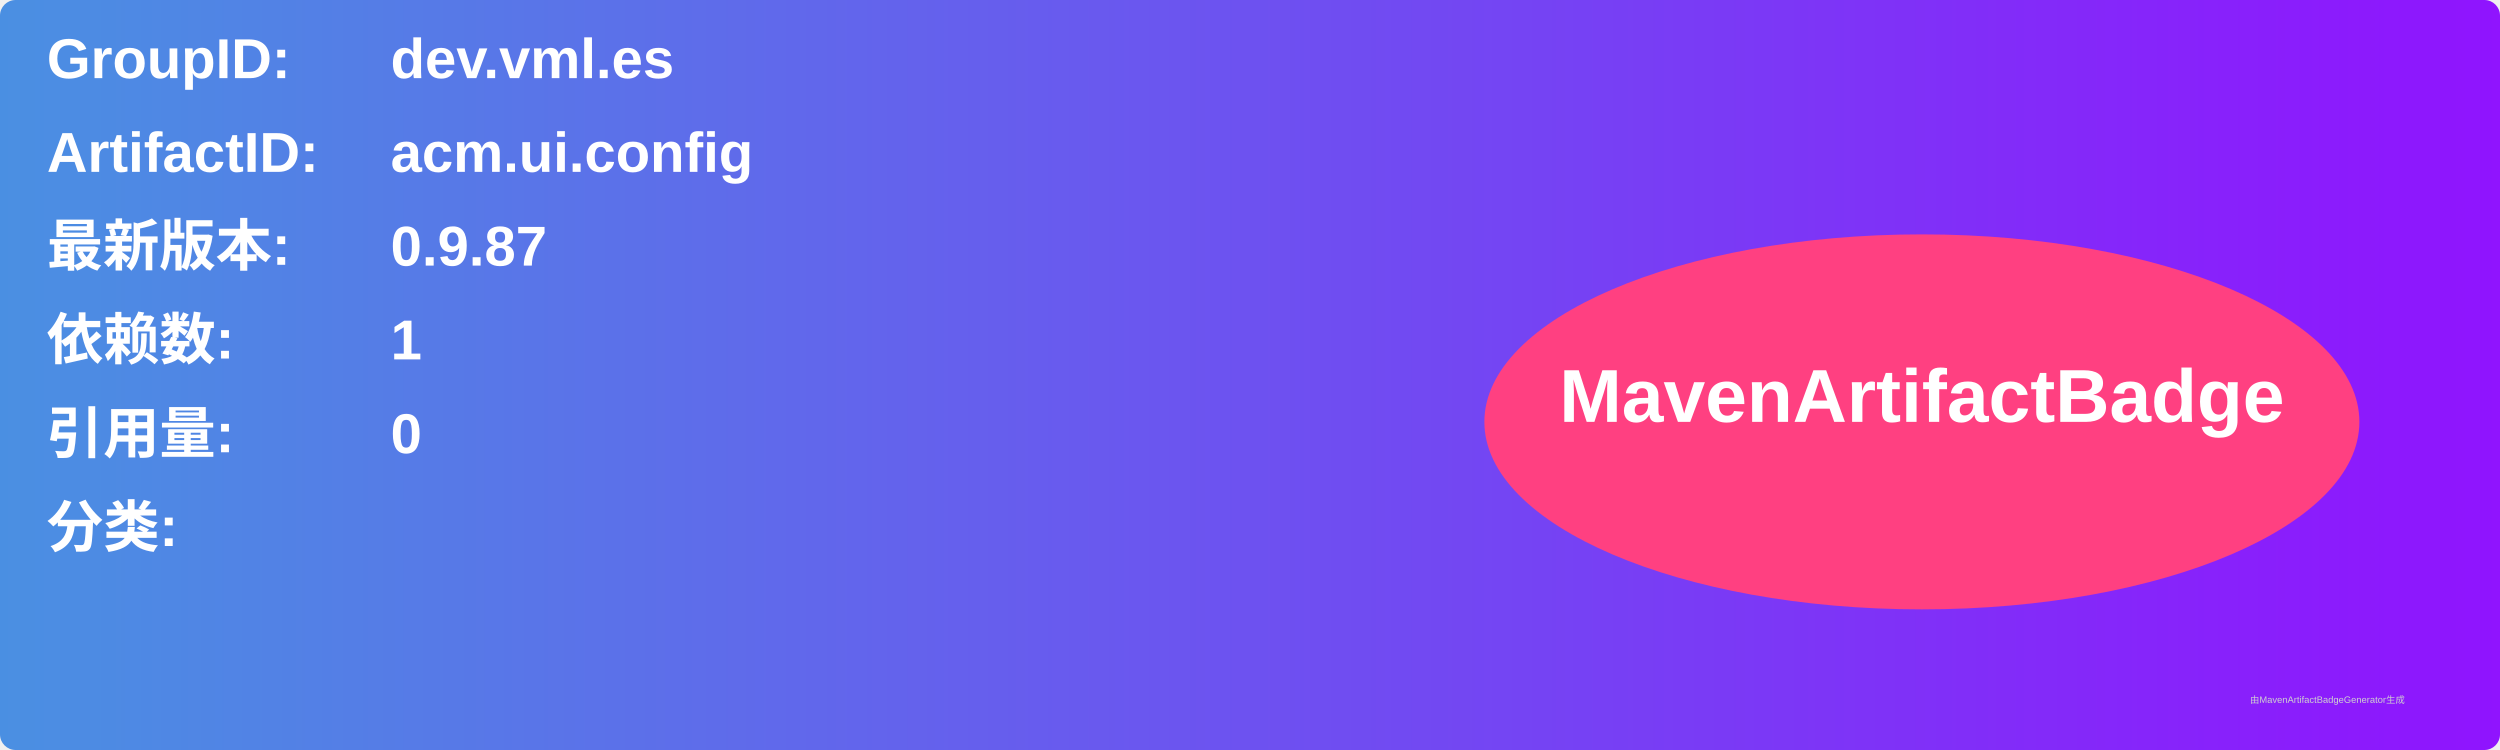
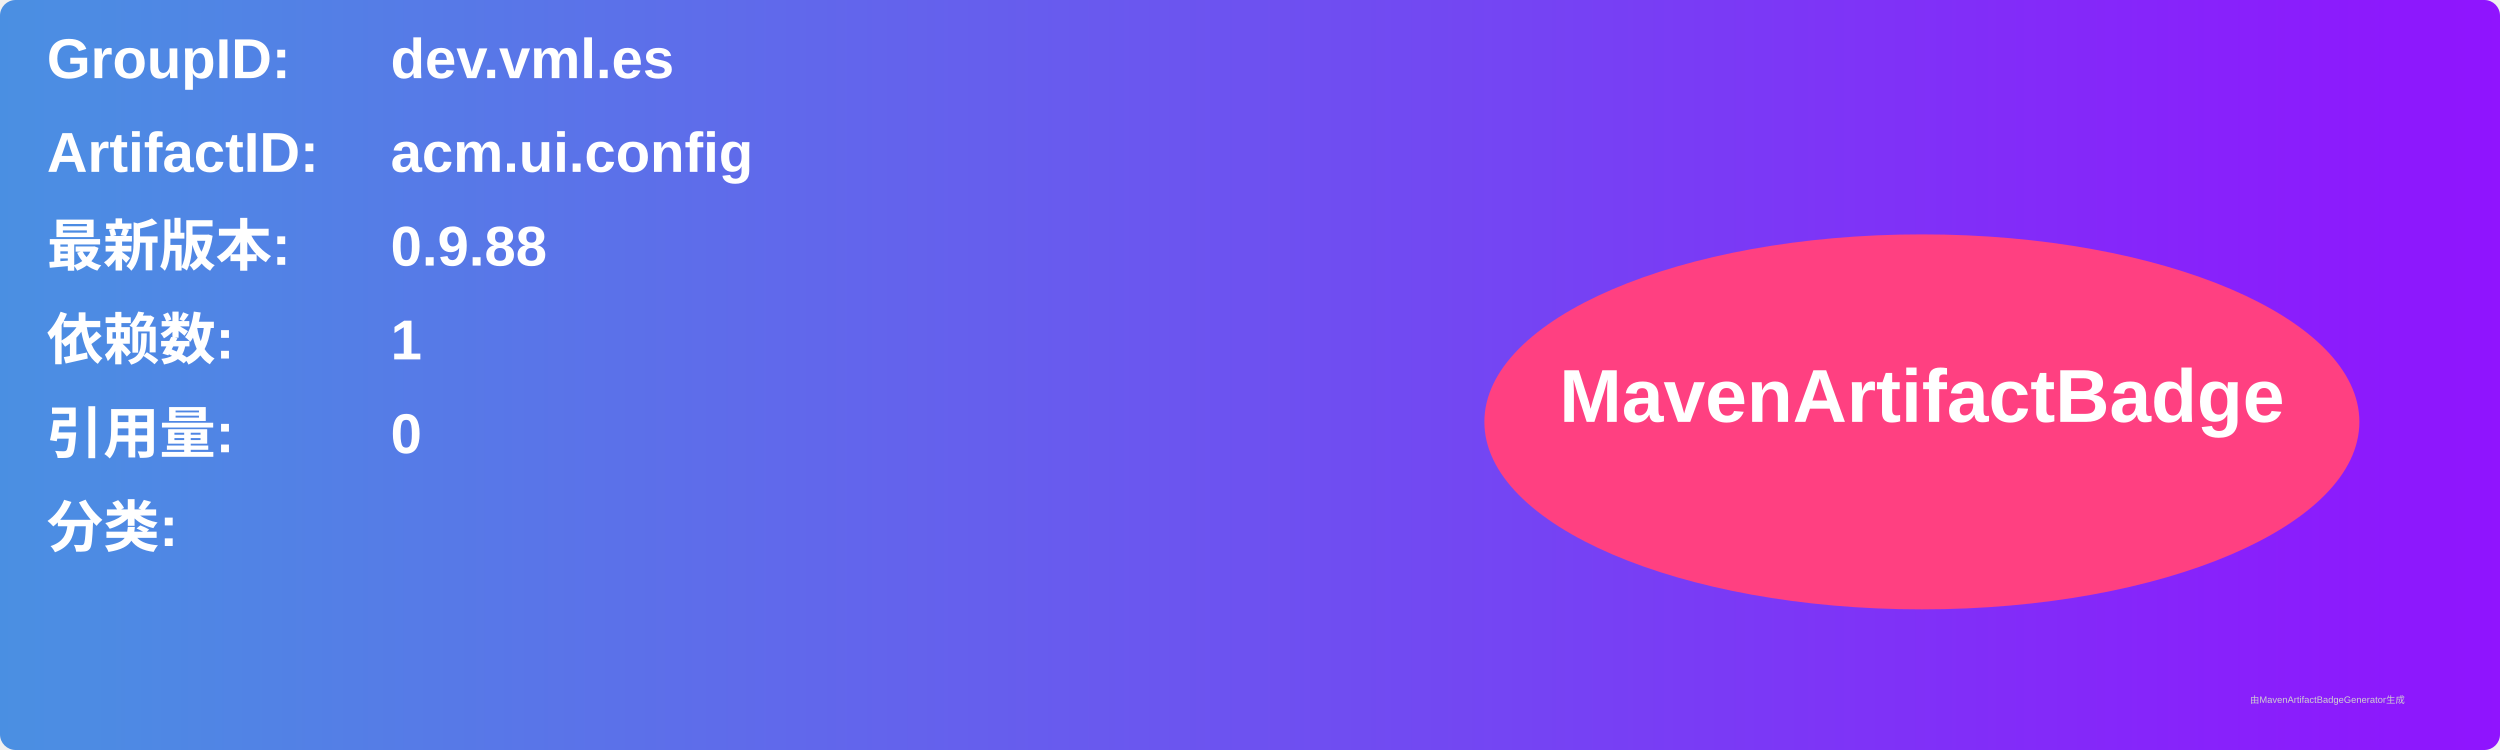
<svg xmlns="http://www.w3.org/2000/svg" width="800" height="240" viewBox="0 0 800 240">
  <linearGradient id="grad" x1="0%" y1="0%" x2="100%" y2="0%">
    <stop offset="0%" stop-color="#4a90e2" />
    <stop offset="100%" stop-color="#9013fe" />
  </linearGradient>
  <rect width="100%" height="100%" rx="5" ry="5" fill="url(#grad)" />
  <g transform="translate(15, 15)">
    <text x="0" y="10" font-family="Arial" font-size="18" fill="white" font-weight="bold" width="260">GroupID:</text>
    <text x="110" y="10" font-family="Arial" font-size="18" fill="white" font-weight="bold" width="460">dev.vml.es</text>
    <text x="0" y="40" font-family="Arial" font-size="18" fill="white" font-weight="bold" width="260">ArtifactID:</text>
    <text x="110" y="40" font-family="Arial" font-size="18" fill="white" font-weight="bold" width="460">acm.ui.config</text>
    <text x="0" y="70" font-family="Arial" font-size="18" fill="white" font-weight="bold">最新版本:</text>
    <text x="110" y="70" font-family="Arial" font-size="18" fill="white" font-weight="bold">
-       <tspan font-weight="bold">0.9.87</tspan>
+       <tspan font-weight="bold">0.9.88</tspan>
    </text>
    <text x="0" y="100" font-family="Arial" font-size="18" fill="white" font-weight="bold">依赖数: </text>
    <text x="110" y="100" font-family="Arial" font-size="18" fill="white">
      <tspan font-weight="bold">1</tspan>
    </text>
    <text x="0" y="130" font-family="Arial" font-size="18" fill="white" font-weight="bold">引用量: </text>
    <text x="110" y="130" font-family="Arial" font-size="18" fill="white">
      <tspan font-weight="bold">0</tspan>
    </text>
    <text x="0" y="160" font-family="Arial" font-size="18" fill="white" font-weight="bold">分类:</text>
    <text x="10" y="190" font-family="Arial" font-size="10" fill="white">
      <tspan font-weight="bold" />
    </text>
    <ellipse cx="600" cy="120" rx="140" ry="60" fill="#ff4081" />
    <text x="600" y="120" text-anchor="middle" font-family="Arial" font-size="24" fill="white" font-weight="bold">MavenArtifactBadge</text>
  </g>
  <text x="720" y="225" font-family="Arial" font-size="3" fill="#d0d0d0">由MavenArtifactBadgeGenerator生成</text>
</svg>
